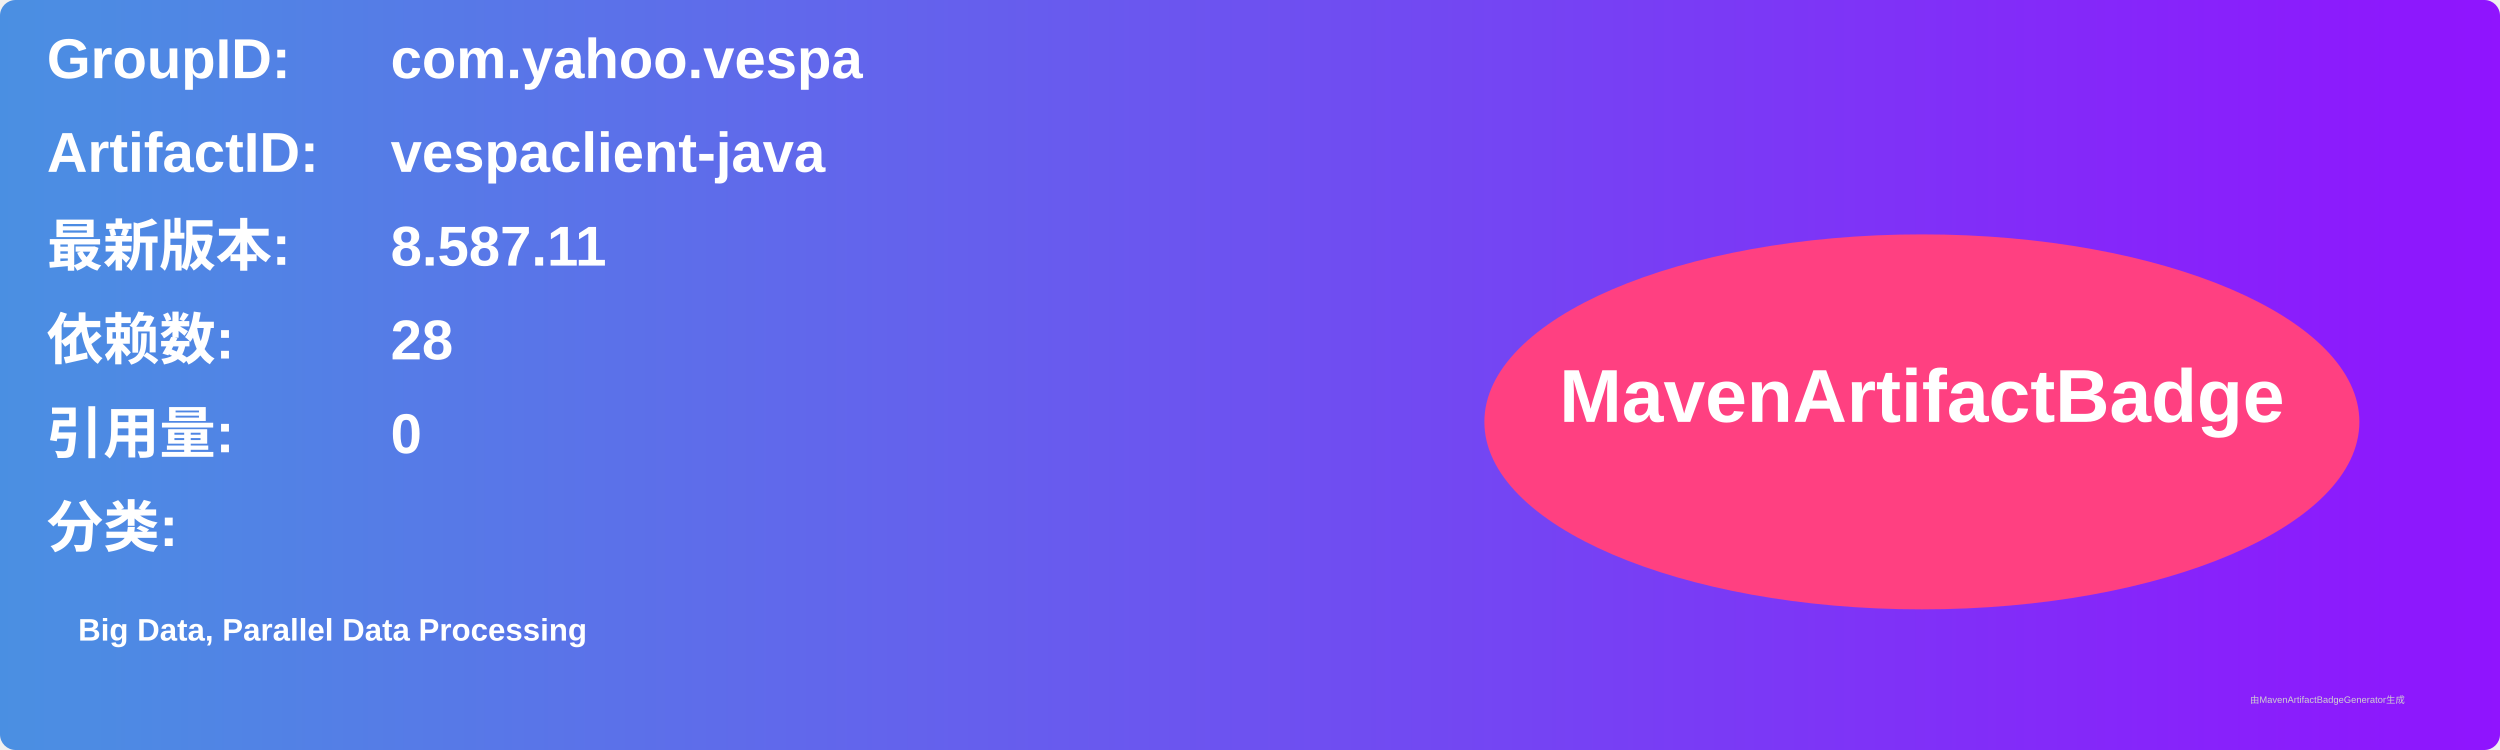
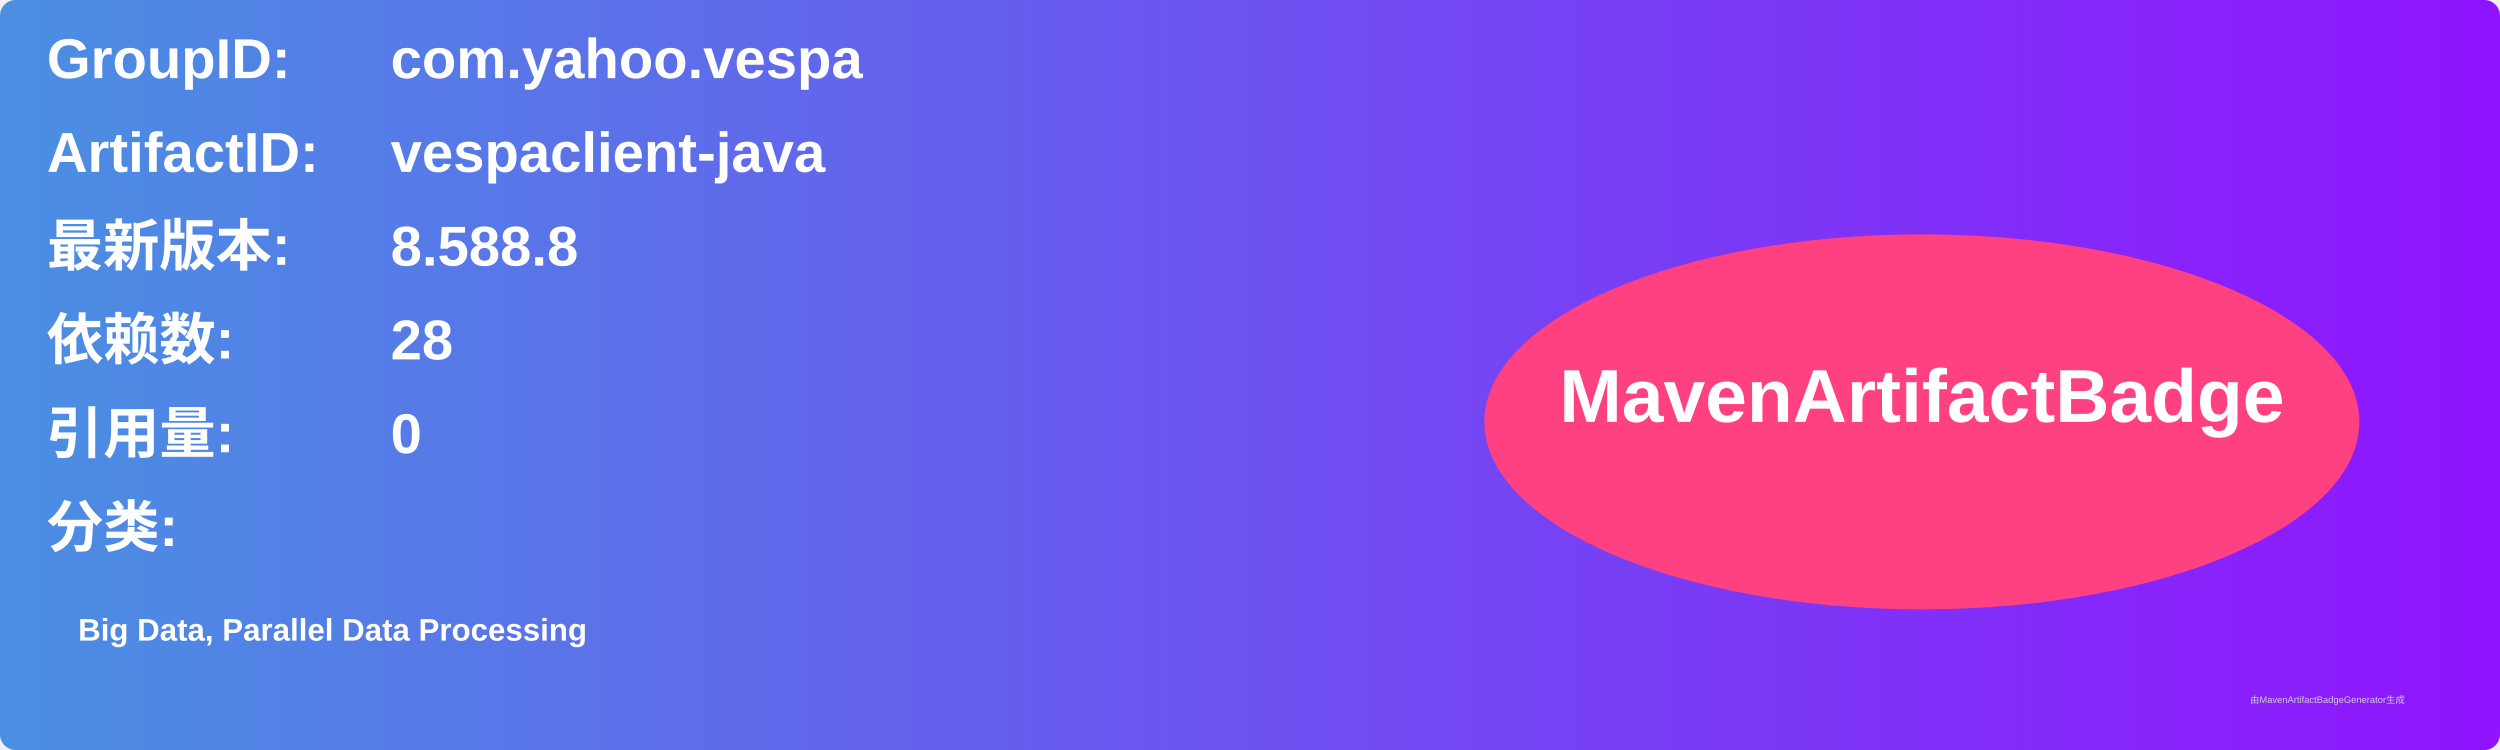
<svg xmlns="http://www.w3.org/2000/svg" width="800" height="240" viewBox="0 0 800 240">
  <linearGradient id="grad" x1="0%" y1="0%" x2="100%" y2="0%">
    <stop offset="0%" stop-color="#4a90e2" />
    <stop offset="100%" stop-color="#9013fe" />
  </linearGradient>
  <rect width="100%" height="100%" rx="5" ry="5" fill="url(#grad)" />
  <g transform="translate(15, 15)">
    <text x="0" y="10" font-family="Arial" font-size="18" fill="white" font-weight="bold" width="260">GroupID:</text>
    <text x="110" y="10" font-family="Arial" font-size="18" fill="white" font-weight="bold" width="460">com.yahoo.vespa</text>
    <text x="0" y="40" font-family="Arial" font-size="18" fill="white" font-weight="bold" width="260">ArtifactID:</text>
    <text x="110" y="40" font-family="Arial" font-size="18" fill="white" font-weight="bold" width="460">vespaclient-java</text>
    <text x="0" y="70" font-family="Arial" font-size="18" fill="white" font-weight="bold">最新版本:</text>
    <text x="110" y="70" font-family="Arial" font-size="18" fill="white" font-weight="bold">
-       <tspan font-weight="bold">8.587.11</tspan>
+       <tspan font-weight="bold">8.588.8</tspan>
    </text>
    <text x="0" y="100" font-family="Arial" font-size="18" fill="white" font-weight="bold">依赖数: </text>
    <text x="110" y="100" font-family="Arial" font-size="18" fill="white">
      <tspan font-weight="bold">28</tspan>
    </text>
    <text x="0" y="130" font-family="Arial" font-size="18" fill="white" font-weight="bold">引用量: </text>
    <text x="110" y="130" font-family="Arial" font-size="18" fill="white">
      <tspan font-weight="bold">0</tspan>
    </text>
    <text x="0" y="160" font-family="Arial" font-size="18" fill="white" font-weight="bold">分类:</text>
    <text x="10" y="190" font-family="Arial" font-size="10" fill="white">
      <tspan font-weight="bold">Big Data, Parallel Data Processing</tspan>
    </text>
    <ellipse cx="600" cy="120" rx="140" ry="60" fill="#ff4081" />
    <text x="600" y="120" text-anchor="middle" font-family="Arial" font-size="24" fill="white" font-weight="bold">MavenArtifactBadge</text>
  </g>
  <text x="720" y="225" font-family="Arial" font-size="3" fill="#d0d0d0">由MavenArtifactBadgeGenerator生成</text>
</svg>
